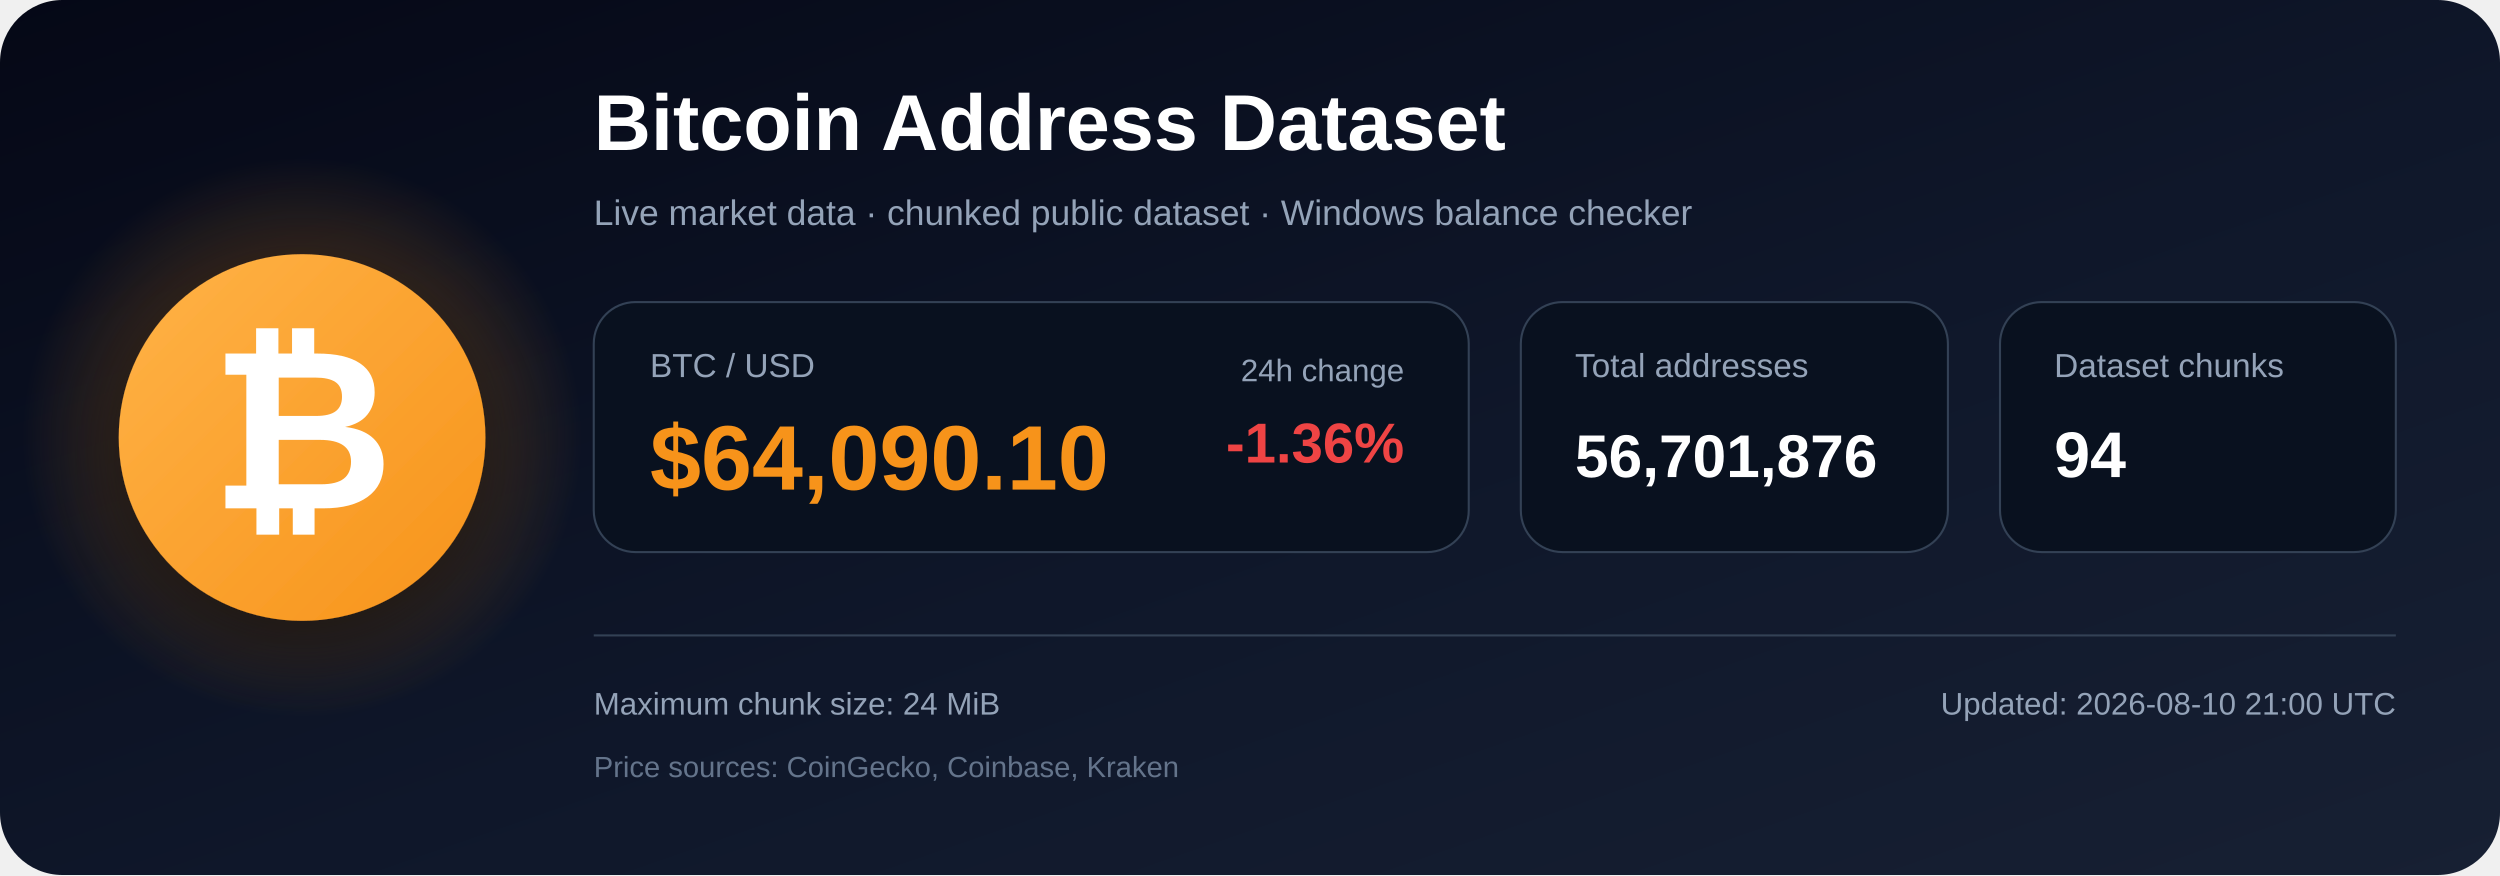
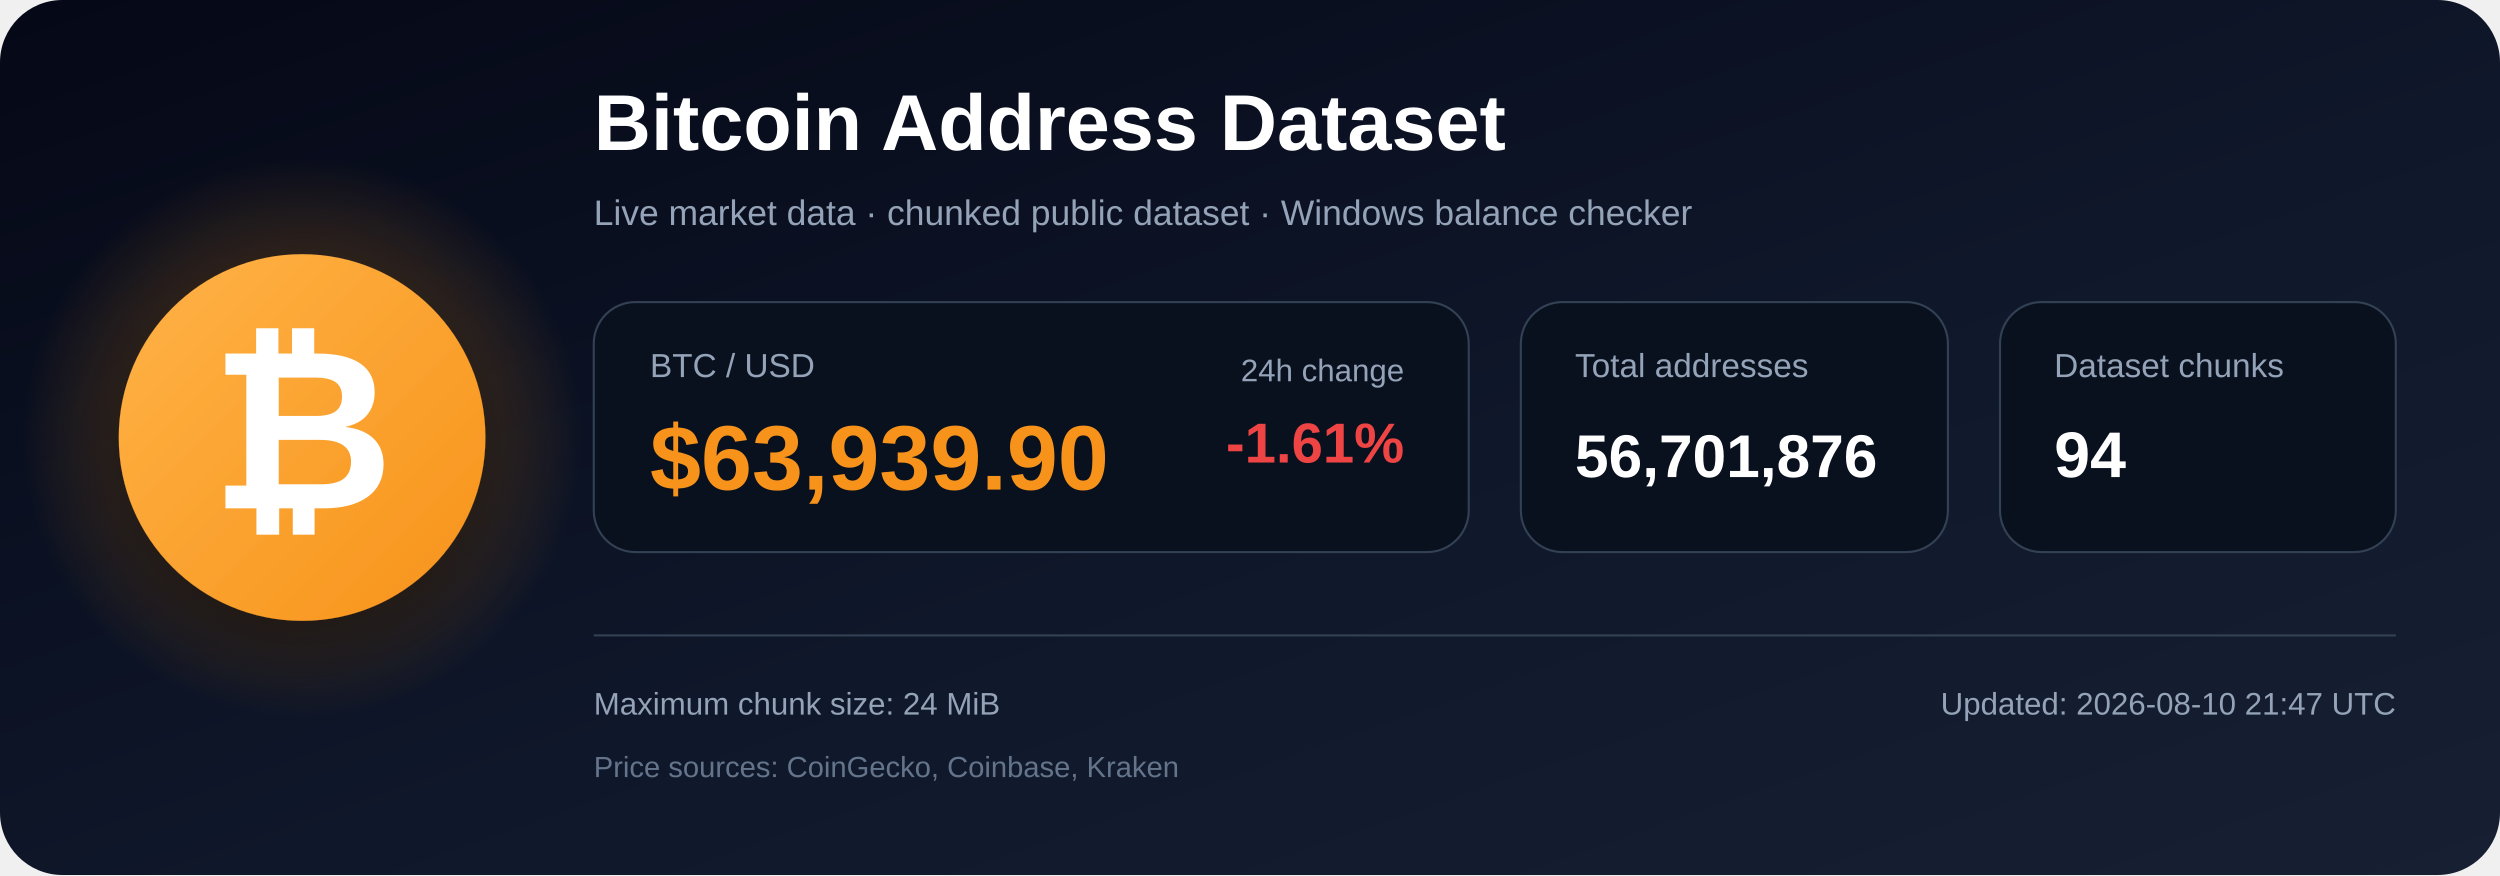
<svg xmlns="http://www.w3.org/2000/svg" width="1200" height="420" viewBox="0 0 1200 420" role="img" aria-labelledby="title description">
  <defs>
    <linearGradient id="bg" x1="0" y1="0" x2="1" y2="1">
      <stop offset="0%" stop-color="#050816" />
      <stop offset="55%" stop-color="#0f172a" />
      <stop offset="100%" stop-color="#172033" />
    </linearGradient>
    <radialGradient id="glow">
      <stop offset="0%" stop-color="#f7931a" stop-opacity=".48" />
      <stop offset="100%" stop-color="#f7931a" stop-opacity="0" />
    </radialGradient>
    <linearGradient id="orange" x1="0" y1="0" x2="1" y2="1">
      <stop offset="0%" stop-color="#ffb347" />
      <stop offset="100%" stop-color="#f7931a" />
    </linearGradient>
    <filter id="shadow" x="-40%" y="-40%" width="180%" height="180%">
      <feDropShadow dx="0" dy="12" stdDeviation="18" flood-color="#000000" flood-opacity=".50" />
    </filter>
  </defs>
  <rect width="1200" height="420" rx="30" fill="url(#bg)" />
  <circle cx="145" cy="210" r="135" fill="url(#glow)" />
  <circle cx="145" cy="210" r="88" fill="url(#orange)" filter="url(#shadow)" />
  <text x="145" y="244" text-anchor="middle" font-family="Arial, Helvetica, sans-serif" font-size="108" font-weight="700" fill="#ffffff">₿</text>
  <text x="285" y="72" font-family="Arial, Helvetica, sans-serif" font-size="38" font-weight="700" fill="#ffffff">
    Bitcoin Address Dataset
  </text>
  <text x="285" y="108" font-family="Arial, Helvetica, sans-serif" font-size="17" fill="#94a3b8">
    Live market data · chunked public dataset · Windows balance checker
  </text>
  <rect x="285" y="145" width="420" height="120" rx="20" fill="#09111f" stroke="#334155" />
  <text x="312" y="181" font-family="Arial, Helvetica, sans-serif" font-size="16" fill="#94a3b8">BTC / USD</text>
-   <text x="312" y="235" font-family="Arial, Helvetica, sans-serif" font-size="44" font-weight="700" fill="#f7931a">$64,090.10</text>
+   <text x="312" y="235" font-family="Arial, Helvetica, sans-serif" font-size="44" font-weight="700" fill="#f7931a">$63,939.90</text>
  <text x="674" y="183" text-anchor="end" font-family="Arial, Helvetica, sans-serif" font-size="15" fill="#94a3b8">24h change</text>
-   <text x="674" y="222" text-anchor="end" font-family="Arial, Helvetica, sans-serif" font-size="27" font-weight="700" fill="#ef4444">-1.36%</text>
+   <text x="674" y="222" text-anchor="end" font-family="Arial, Helvetica, sans-serif" font-size="27" font-weight="700" fill="#ef4444">-1.61%</text>
  <rect x="730" y="145" width="205" height="120" rx="20" fill="#09111f" stroke="#334155" />
  <text x="756" y="181" font-family="Arial, Helvetica, sans-serif" font-size="16" fill="#94a3b8">Total addresses</text>
  <text x="756" y="229" font-family="Arial, Helvetica, sans-serif" font-size="29" font-weight="700" fill="#ffffff">56,701,876</text>
  <rect x="960" y="145" width="190" height="120" rx="20" fill="#09111f" stroke="#334155" />
  <text x="986" y="181" font-family="Arial, Helvetica, sans-serif" font-size="16" fill="#94a3b8">Dataset chunks</text>
  <text x="986" y="229" font-family="Arial, Helvetica, sans-serif" font-size="31" font-weight="700" fill="#ffffff">94</text>
  <line x1="285" y1="305" x2="1150" y2="305" stroke="#334155" stroke-width="1" />
  <text x="285" y="343" font-family="Arial, Helvetica, sans-serif" font-size="15" fill="#94a3b8">
    Maximum chunk size: 24 MiB
  </text>
  <text x="285" y="373" font-family="Arial, Helvetica, sans-serif" font-size="14" fill="#64748b">
    Price sources: CoinGecko, Coinbase, Kraken
  </text>
  <text x="1150" y="343" text-anchor="end" font-family="Arial, Helvetica, sans-serif" font-size="15" fill="#94a3b8">
-     Updated: 2026-08-10 21:00 UTC
+     Updated: 2026-08-10 21:47 UTC
  </text>
</svg>
